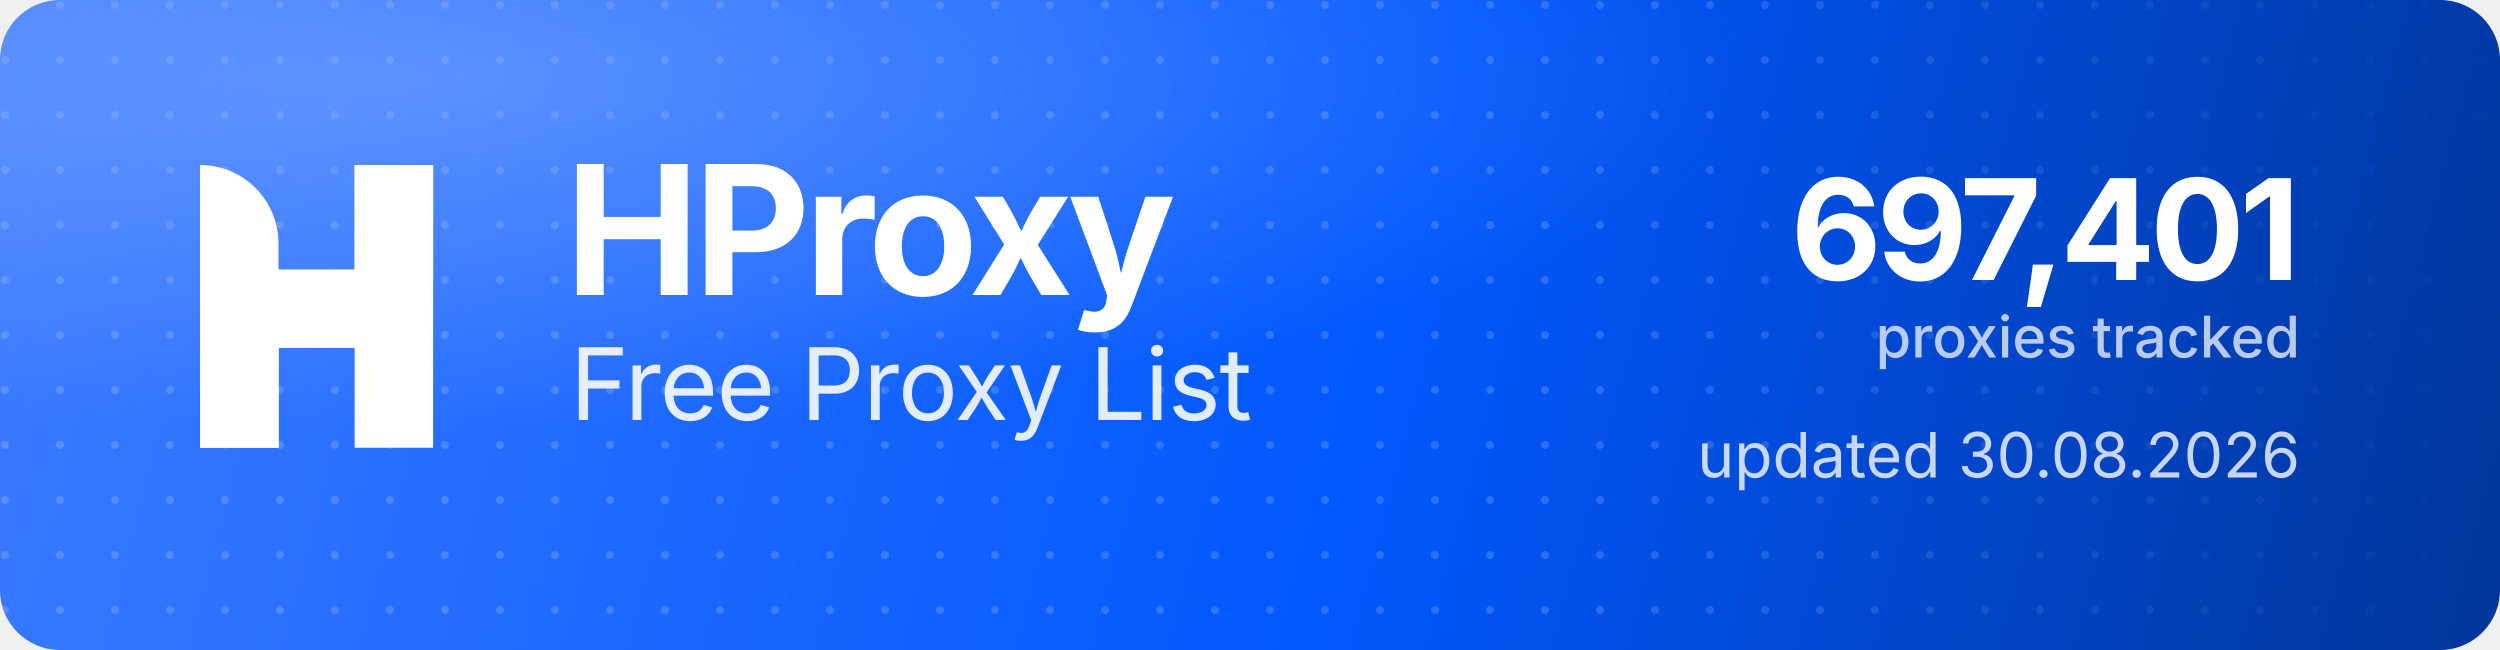
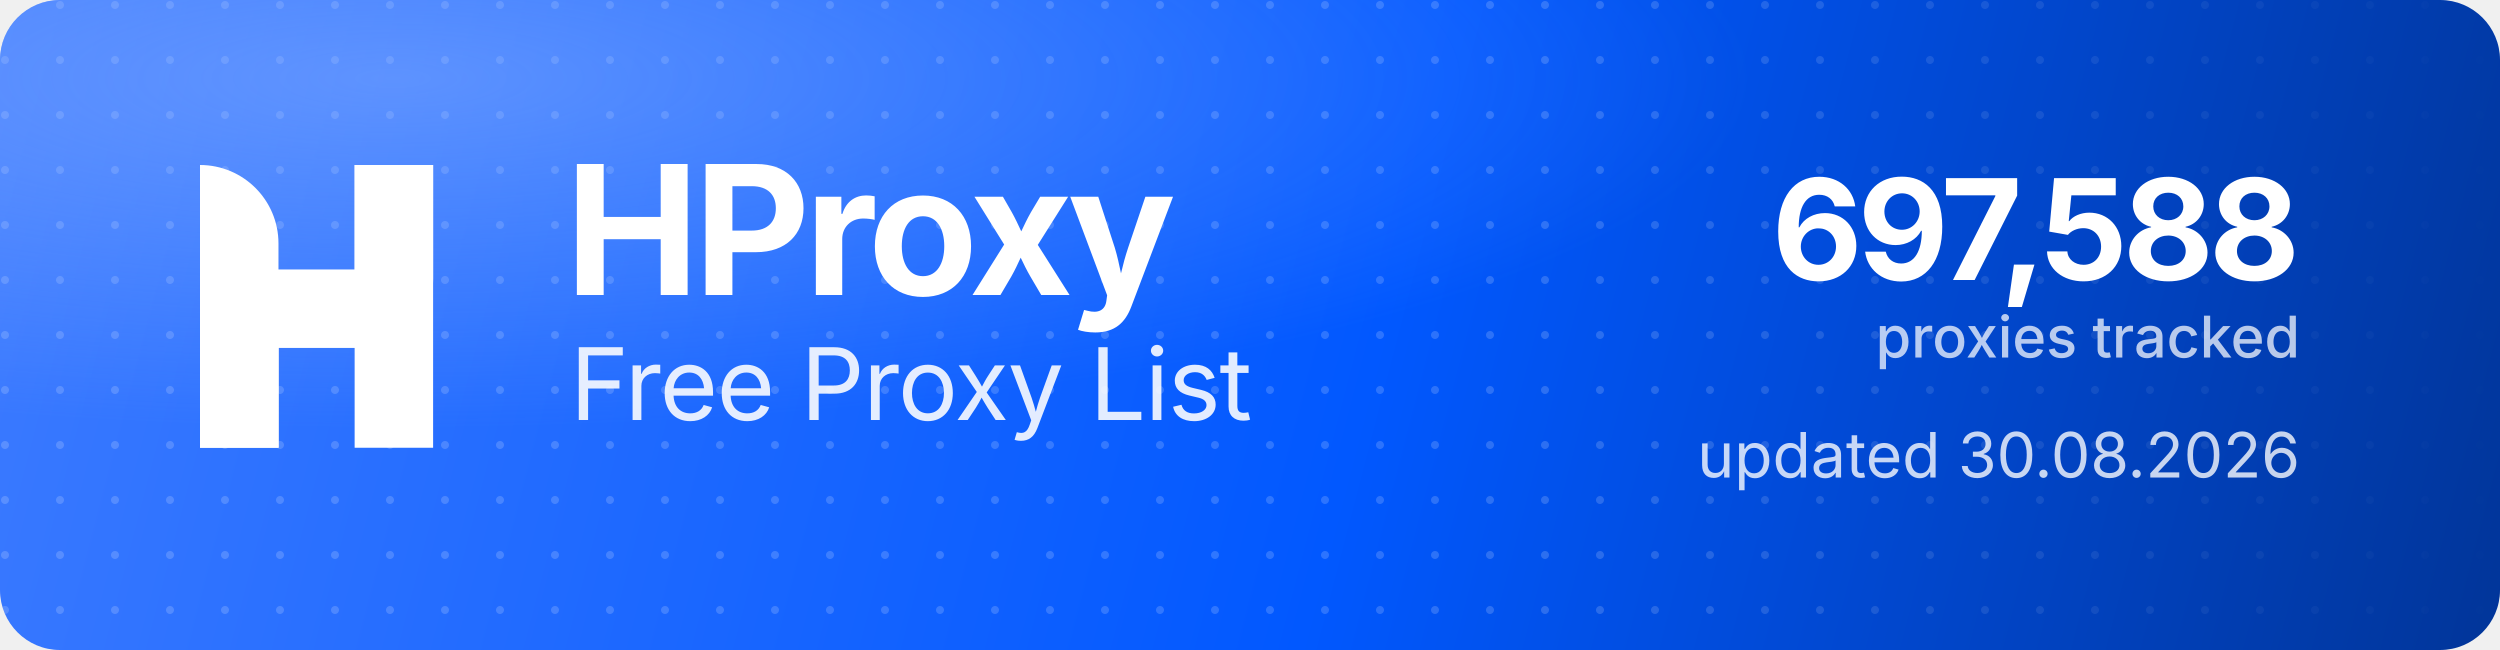
<svg xmlns="http://www.w3.org/2000/svg" width="1000" height="260" viewBox="0 0 1000 260" role="img" aria-label="HProxy Free Proxy List">
  <defs>
    <linearGradient id="hp-bg" x1="0" y1="0" x2="1000" y2="260" gradientUnits="userSpaceOnUse">
      <stop offset="0" stop-color="#3D7BFF" />
      <stop offset="0.55" stop-color="#0158FF" />
      <stop offset="1" stop-color="#013599" />
    </linearGradient>
    <radialGradient id="hp-glow" cx="0.16" cy="0.12" r="0.9">
      <stop offset="0" stop-color="#8FB4FF" stop-opacity="0.5" />
      <stop offset="0.6" stop-color="#8FB4FF" stop-opacity="0" />
    </radialGradient>
    <pattern id="hp-dots" width="22" height="22" patternUnits="userSpaceOnUse">
      <circle cx="2" cy="2" r="1.6" fill="#FFFFFF" fill-opacity="0.17" />
    </pattern>
    <linearGradient id="hp-dot-fade" x1="0" y1="0" x2="1000" y2="0" gradientUnits="userSpaceOnUse">
      <stop offset="0" stop-color="#FFFFFF" stop-opacity="1" />
      <stop offset="0.62" stop-color="#FFFFFF" stop-opacity="1" />
      <stop offset="1" stop-color="#FFFFFF" stop-opacity="0" />
    </linearGradient>
    <mask id="hp-dot-mask">
      <rect width="1000" height="260" fill="url(#hp-dot-fade)" />
    </mask>
  </defs>
  <rect width="1000" height="260" rx="24" fill="url(#hp-bg)" />
  <rect width="1000" height="260" rx="24" fill="url(#hp-dots)" mask="url(#hp-dot-mask)" />
  <rect width="1000" height="260" rx="24" fill="url(#hp-glow)" />
  <g transform="translate(80,66) scale(4.35)" fill="#FFFFFF">
    <path d="M0 0V0C3.985 0 7.216 3.231 7.216 7.216V26H0V0Z" />
    <rect x="14.219" width="7.216" height="26" />
    <path d="M7.235 26H0V15.971C0 12.455 2.851 9.604 6.367 9.604H14.22V0H21.437V10.453C21.437 13.97 18.586 16.82 15.069 16.82H7.235V26Z" />
  </g>
  <text x="226" y="118" font-family="'Geist','Inter','Segoe UI',system-ui,-apple-system,Helvetica,Arial,sans-serif" font-size="72" font-weight="700" letter-spacing="-2.3" fill="#FFFFFF">HProxy</text>
  <text x="228" y="168" font-family="'Geist','Inter','Segoe UI',system-ui,-apple-system,Helvetica,Arial,sans-serif" font-size="40" font-weight="400" letter-spacing="-0.5" fill="#FFFFFF" fill-opacity="0.88">Free Proxy List</text>
-   <text x="920" y="112" text-anchor="end" font-family="'Geist','Inter','Segoe UI',system-ui,-apple-system,Helvetica,Arial,sans-serif" font-size="56" font-weight="700" letter-spacing="-2" fill="#FFFFFF">697,401</text>
+   <text x="920" y="112" text-anchor="end" font-family="'Geist','Inter','Segoe UI',system-ui,-apple-system,Helvetica,Arial,sans-serif" font-size="56" font-weight="700" letter-spacing="-2" fill="#FFFFFF">697,588</text>
  <text x="920" y="143" text-anchor="end" font-family="'Geist','Inter','Segoe UI',system-ui,-apple-system,Helvetica,Arial,sans-serif" font-size="23" font-weight="500" fill="#FFFFFF" fill-opacity="0.72">proxies tracked</text>
  <text x="920" y="191" text-anchor="end" font-family="'Geist','Inter','Segoe UI',system-ui,-apple-system,Helvetica,Arial,sans-serif" font-size="25" font-weight="400" fill="#FFFFFF" fill-opacity="0.78">updated 30.08.2026</text>
</svg>
